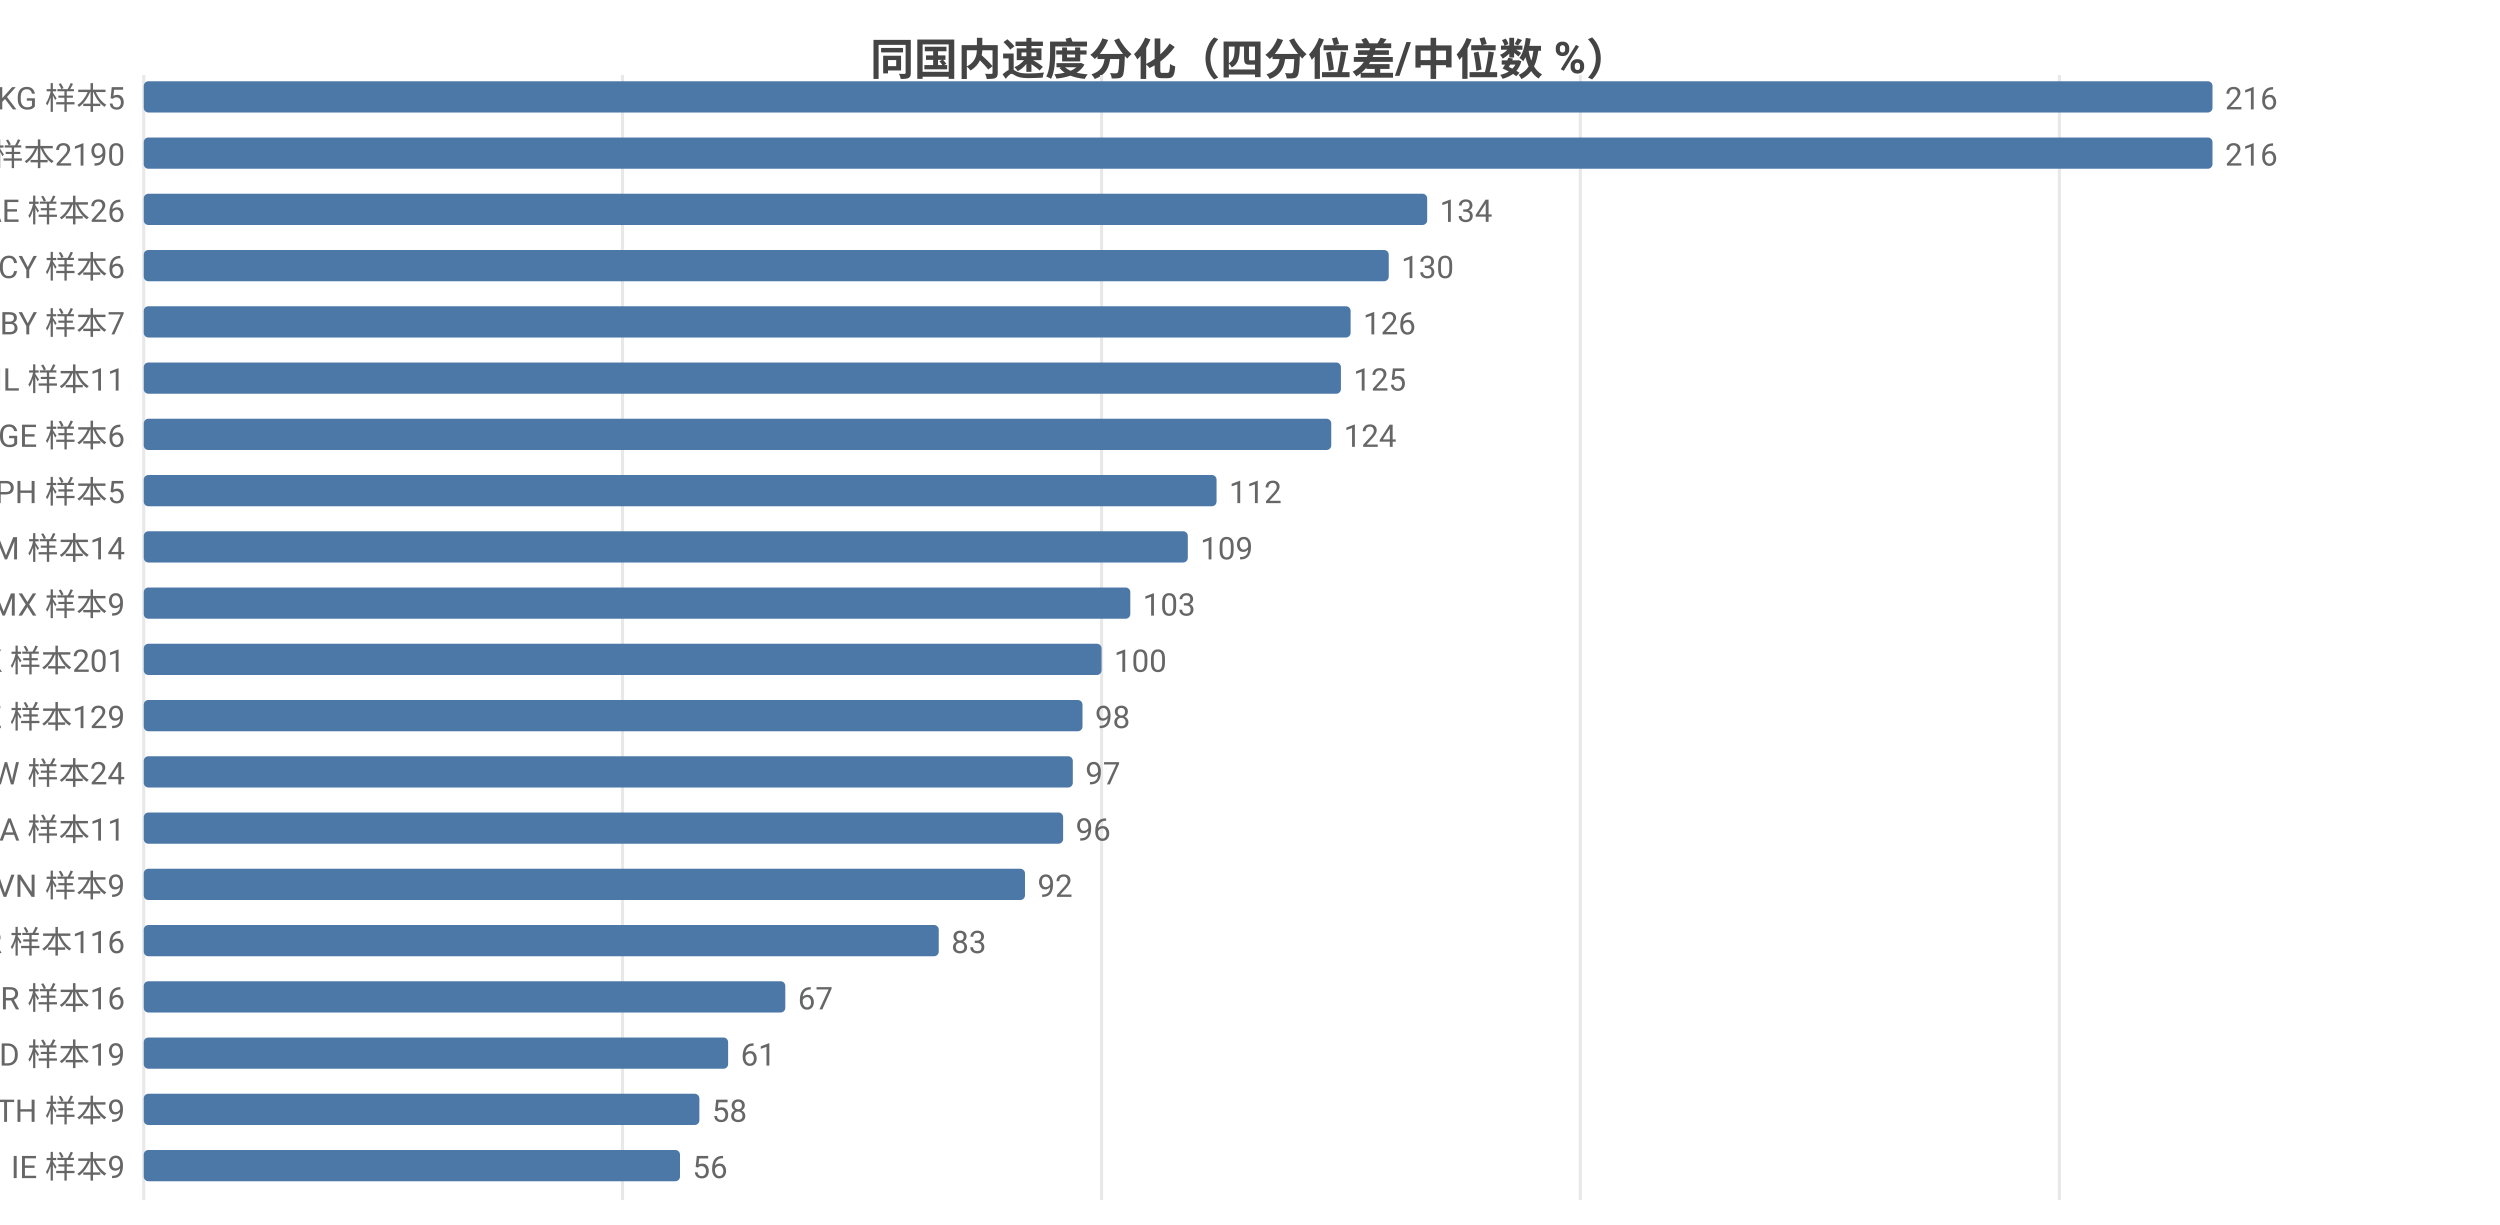
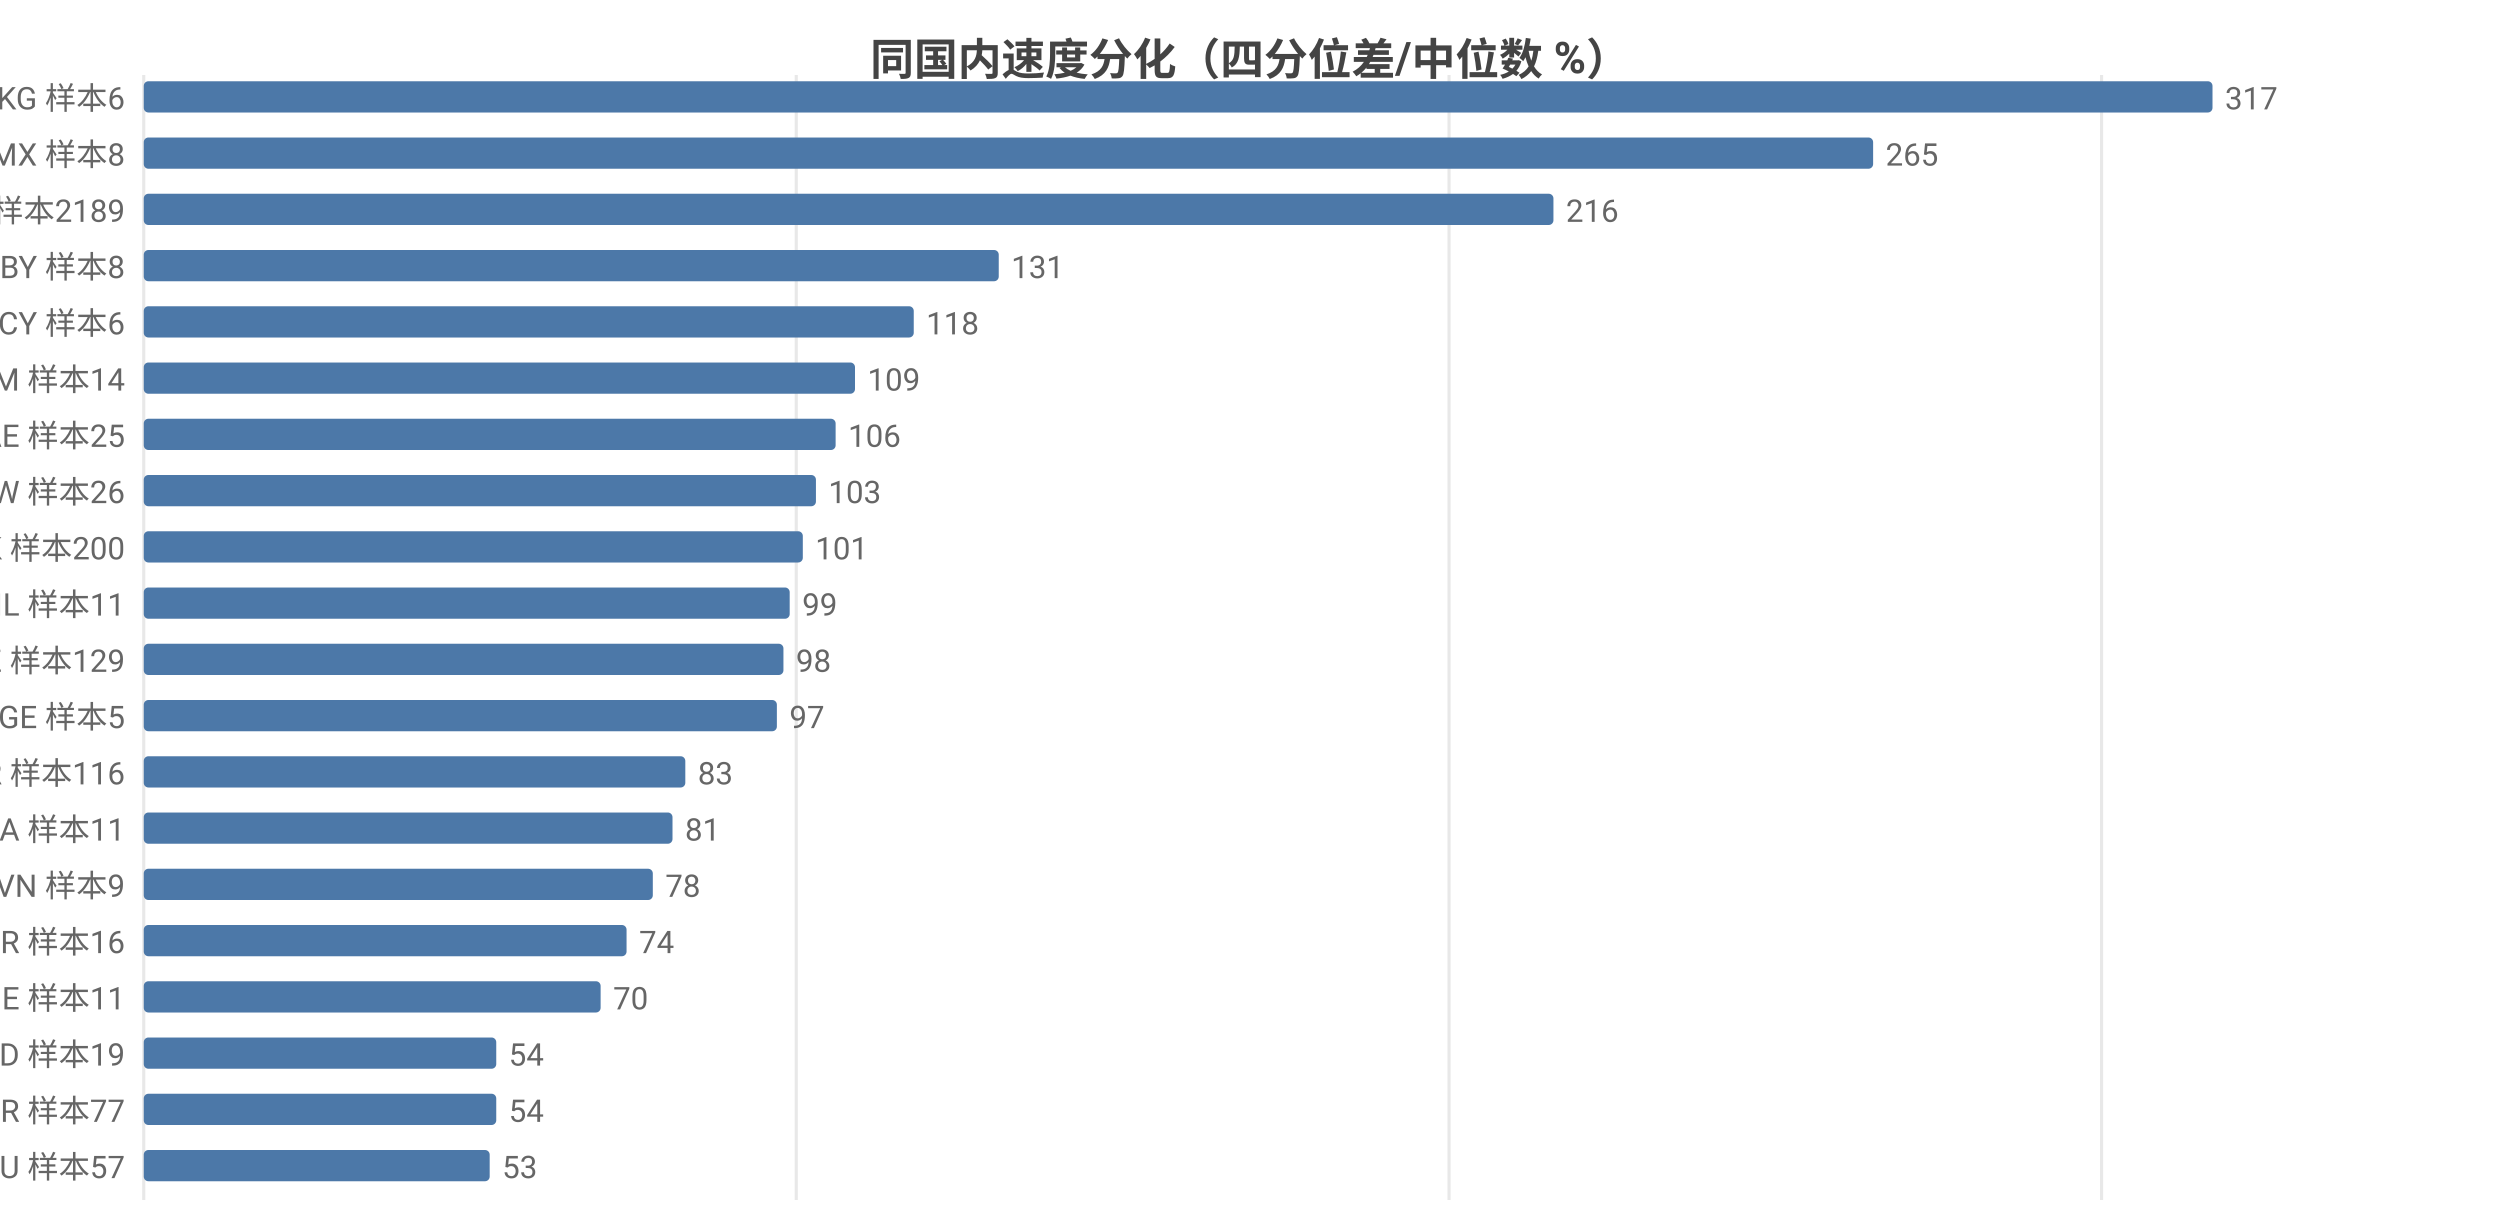
<svg xmlns="http://www.w3.org/2000/svg" width="800" height="392" viewBox="0 0 800 392">
  <rect width="800" height="392" fill="#ffffff" />
  <style>text{font-family:system-ui,-apple-system,'Segoe UI',Roboto,'PingFang SC','Microsoft YaHei','Noto Sans CJK SC',sans-serif}.g{stroke:#e8e8e8;stroke-width:1}.a{stroke:#999;stroke-width:1}.t{font-size:10px;fill:#666}.m{font-size:10px;text-anchor:middle;fill:#666}.e{font-size:10px;text-anchor:end;fill:#666}.l{font-size:11px;fill:#333}.tt{font-size:14px;font-weight:600;text-anchor:middle;fill:#444}.em{font-size:13px;text-anchor:middle;fill:#999}</style>
  <text class="tt" x="400.0" y="24">同国内速度分化（四分位差/中位数 %）</text>
  <line class="g" x1="46" y1="24" x2="46" y2="384" />
-   <line class="g" x1="199.2" y1="24" x2="199.2" y2="384" />
-   <line class="g" x1="352.5" y1="24" x2="352.5" y2="384" />
-   <line class="g" x1="505.7" y1="24" x2="505.7" y2="384" />
-   <line class="g" x1="659.0" y1="24" x2="659.0" y2="384" />
-   <text class="e" x="40" y="35">KG 样本5</text>
+   <line class="g" x1="254.8" y1="24" x2="254.8" y2="384" />
+   <line class="g" x1="463.7" y1="24" x2="463.7" y2="384" />
+   <line class="g" x1="672.5" y1="24" x2="672.5" y2="384" />
+   <text class="e" x="40" y="35">KG 样本6</text>
  <rect x="46" y="26" width="662" height="10" fill="#4c78a8" rx="1.5" />
-   <text class="t" x="712" y="35">216</text>
-   <text class="e" x="40" y="53">US 样本2190</text>
-   <rect x="46" y="44" width="662" height="10" fill="#4c78a8" rx="1.5" />
-   <text class="t" x="712" y="53">216</text>
-   <text class="e" x="40" y="71">AE 样本26</text>
-   <rect x="46" y="62" width="410.7" height="10" fill="#4c78a8" rx="1.5" />
-   <text class="t" x="460.7" y="71">134</text>
-   <text class="e" x="40" y="89">CY 样本6</text>
-   <rect x="46" y="80" width="398.4" height="10" fill="#4c78a8" rx="1.5" />
-   <text class="t" x="448.4" y="89">130</text>
-   <text class="e" x="40" y="107">BY 样本7</text>
-   <rect x="46" y="98" width="386.2" height="10" fill="#4c78a8" rx="1.5" />
-   <text class="t" x="436.2" y="107">126</text>
-   <text class="e" x="40" y="125">IL 样本11</text>
-   <rect x="46" y="116" width="383.1" height="10" fill="#4c78a8" rx="1.5" />
-   <text class="t" x="433.1" y="125">125</text>
-   <text class="e" x="40" y="143">GE 样本6</text>
-   <rect x="46" y="134" width="380.0" height="10" fill="#4c78a8" rx="1.5" />
-   <text class="t" x="430.0" y="143">124</text>
-   <text class="e" x="40" y="161">PH 样本5</text>
-   <rect x="46" y="152" width="343.3" height="10" fill="#4c78a8" rx="1.5" />
-   <text class="t" x="393.3" y="161">112</text>
-   <text class="e" x="40" y="179">AM 样本14</text>
-   <rect x="46" y="170" width="334.1" height="10" fill="#4c78a8" rx="1.5" />
-   <text class="t" x="384.1" y="179">109</text>
-   <text class="e" x="40" y="197">MX 样本9</text>
-   <rect x="46" y="188" width="315.7" height="10" fill="#4c78a8" rx="1.5" />
-   <text class="t" x="365.7" y="197">103</text>
-   <text class="e" x="40" y="215">HK 样本201</text>
-   <rect x="46" y="206" width="306.5" height="10" fill="#4c78a8" rx="1.5" />
-   <text class="t" x="356.5" y="215">100</text>
-   <text class="e" x="40" y="233">KZ 样本129</text>
-   <rect x="46" y="224" width="300.4" height="10" fill="#4c78a8" rx="1.5" />
-   <text class="t" x="350.4" y="233">98</text>
-   <text class="e" x="40" y="251">TW 样本24</text>
-   <rect x="46" y="242" width="297.3" height="10" fill="#4c78a8" rx="1.5" />
-   <text class="t" x="347.3" y="251">97</text>
+   <text class="t" x="712" y="35">317</text>
+   <text class="e" x="40" y="53">MX 样本8</text>
+   <rect x="46" y="44" width="553.4" height="10" fill="#4c78a8" rx="1.5" />
+   <text class="t" x="603.4" y="53">265</text>
+   <text class="e" x="40" y="71">US 样本2189</text>
+   <rect x="46" y="62" width="451.1" height="10" fill="#4c78a8" rx="1.5" />
+   <text class="t" x="501.1" y="71">216</text>
+   <text class="e" x="40" y="89">BY 样本8</text>
+   <rect x="46" y="80" width="273.6" height="10" fill="#4c78a8" rx="1.5" />
+   <text class="t" x="323.6" y="89">131</text>
+   <text class="e" x="40" y="107">CY 样本6</text>
+   <rect x="46" y="98" width="246.4" height="10" fill="#4c78a8" rx="1.5" />
+   <text class="t" x="296.4" y="107">118</text>
+   <text class="e" x="40" y="125">AM 样本14</text>
+   <rect x="46" y="116" width="227.6" height="10" fill="#4c78a8" rx="1.5" />
+   <text class="t" x="277.6" y="125">109</text>
+   <text class="e" x="40" y="143">AE 样本25</text>
+   <rect x="46" y="134" width="221.4" height="10" fill="#4c78a8" rx="1.5" />
+   <text class="t" x="271.4" y="143">106</text>
+   <text class="e" x="40" y="161">TW 样本26</text>
+   <rect x="46" y="152" width="215.1" height="10" fill="#4c78a8" rx="1.5" />
+   <text class="t" x="265.1" y="161">103</text>
+   <text class="e" x="40" y="179">HK 样本200</text>
+   <rect x="46" y="170" width="210.9" height="10" fill="#4c78a8" rx="1.5" />
+   <text class="t" x="260.9" y="179">101</text>
+   <text class="e" x="40" y="197">IL 样本11</text>
+   <rect x="46" y="188" width="206.7" height="10" fill="#4c78a8" rx="1.5" />
+   <text class="t" x="256.7" y="197">99</text>
+   <text class="e" x="40" y="215">KZ 样本129</text>
+   <rect x="46" y="206" width="204.7" height="10" fill="#4c78a8" rx="1.5" />
+   <text class="t" x="254.7" y="215">98</text>
+   <text class="e" x="40" y="233">GE 样本5</text>
+   <rect x="46" y="224" width="202.6" height="10" fill="#4c78a8" rx="1.5" />
+   <text class="t" x="252.6" y="233">97</text>
+   <text class="e" x="40" y="251">KR 样本116</text>
+   <rect x="46" y="242" width="173.3" height="10" fill="#4c78a8" rx="1.5" />
+   <text class="t" x="223.3" y="251">83</text>
  <text class="e" x="40" y="269">SA 样本11</text>
-   <rect x="46" y="260" width="294.2" height="10" fill="#4c78a8" rx="1.5" />
-   <text class="t" x="344.2" y="269">96</text>
+   <rect x="46" y="260" width="169.2" height="10" fill="#4c78a8" rx="1.5" />
+   <text class="t" x="219.2" y="269">81</text>
  <text class="e" x="40" y="287">VN 样本9</text>
-   <rect x="46" y="278" width="282.0" height="10" fill="#4c78a8" rx="1.5" />
-   <text class="t" x="332.0" y="287">92</text>
-   <text class="e" x="40" y="305">KR 样本116</text>
-   <rect x="46" y="296" width="254.4" height="10" fill="#4c78a8" rx="1.5" />
-   <text class="t" x="304.4" y="305">83</text>
-   <text class="e" x="40" y="323">BR 样本16</text>
-   <rect x="46" y="314" width="205.3" height="10" fill="#4c78a8" rx="1.5" />
-   <text class="t" x="255.3" y="323">67</text>
+   <rect x="46" y="278" width="162.9" height="10" fill="#4c78a8" rx="1.5" />
+   <text class="t" x="212.9" y="287">78</text>
+   <text class="e" x="40" y="305">BR 样本16</text>
+   <rect x="46" y="296" width="154.5" height="10" fill="#4c78a8" rx="1.5" />
+   <text class="t" x="204.5" y="305">74</text>
+   <text class="e" x="40" y="323">IE 样本11</text>
+   <rect x="46" y="314" width="146.2" height="10" fill="#4c78a8" rx="1.5" />
+   <text class="t" x="196.2" y="323">70</text>
  <text class="e" x="40" y="341">MD 样本19</text>
-   <rect x="46" y="332" width="187.0" height="10" fill="#4c78a8" rx="1.5" />
-   <text class="t" x="237.0" y="341">61</text>
-   <text class="e" x="40" y="359">TH 样本9</text>
-   <rect x="46" y="350" width="177.8" height="10" fill="#4c78a8" rx="1.5" />
-   <text class="t" x="227.8" y="359">58</text>
-   <text class="e" x="40" y="377">IE 样本9</text>
-   <rect x="46" y="368" width="171.6" height="10" fill="#4c78a8" rx="1.5" />
-   <text class="t" x="221.6" y="377">56</text>
+   <rect x="46" y="332" width="112.8" height="10" fill="#4c78a8" rx="1.5" />
+   <text class="t" x="162.8" y="341">54</text>
+   <text class="e" x="40" y="359">TR 样本77</text>
+   <rect x="46" y="350" width="112.8" height="10" fill="#4c78a8" rx="1.5" />
+   <text class="t" x="162.8" y="359">54</text>
+   <text class="e" x="40" y="377">AU 样本57</text>
+   <rect x="46" y="368" width="110.7" height="10" fill="#4c78a8" rx="1.5" />
+   <text class="t" x="160.7" y="377">53</text>
</svg>
